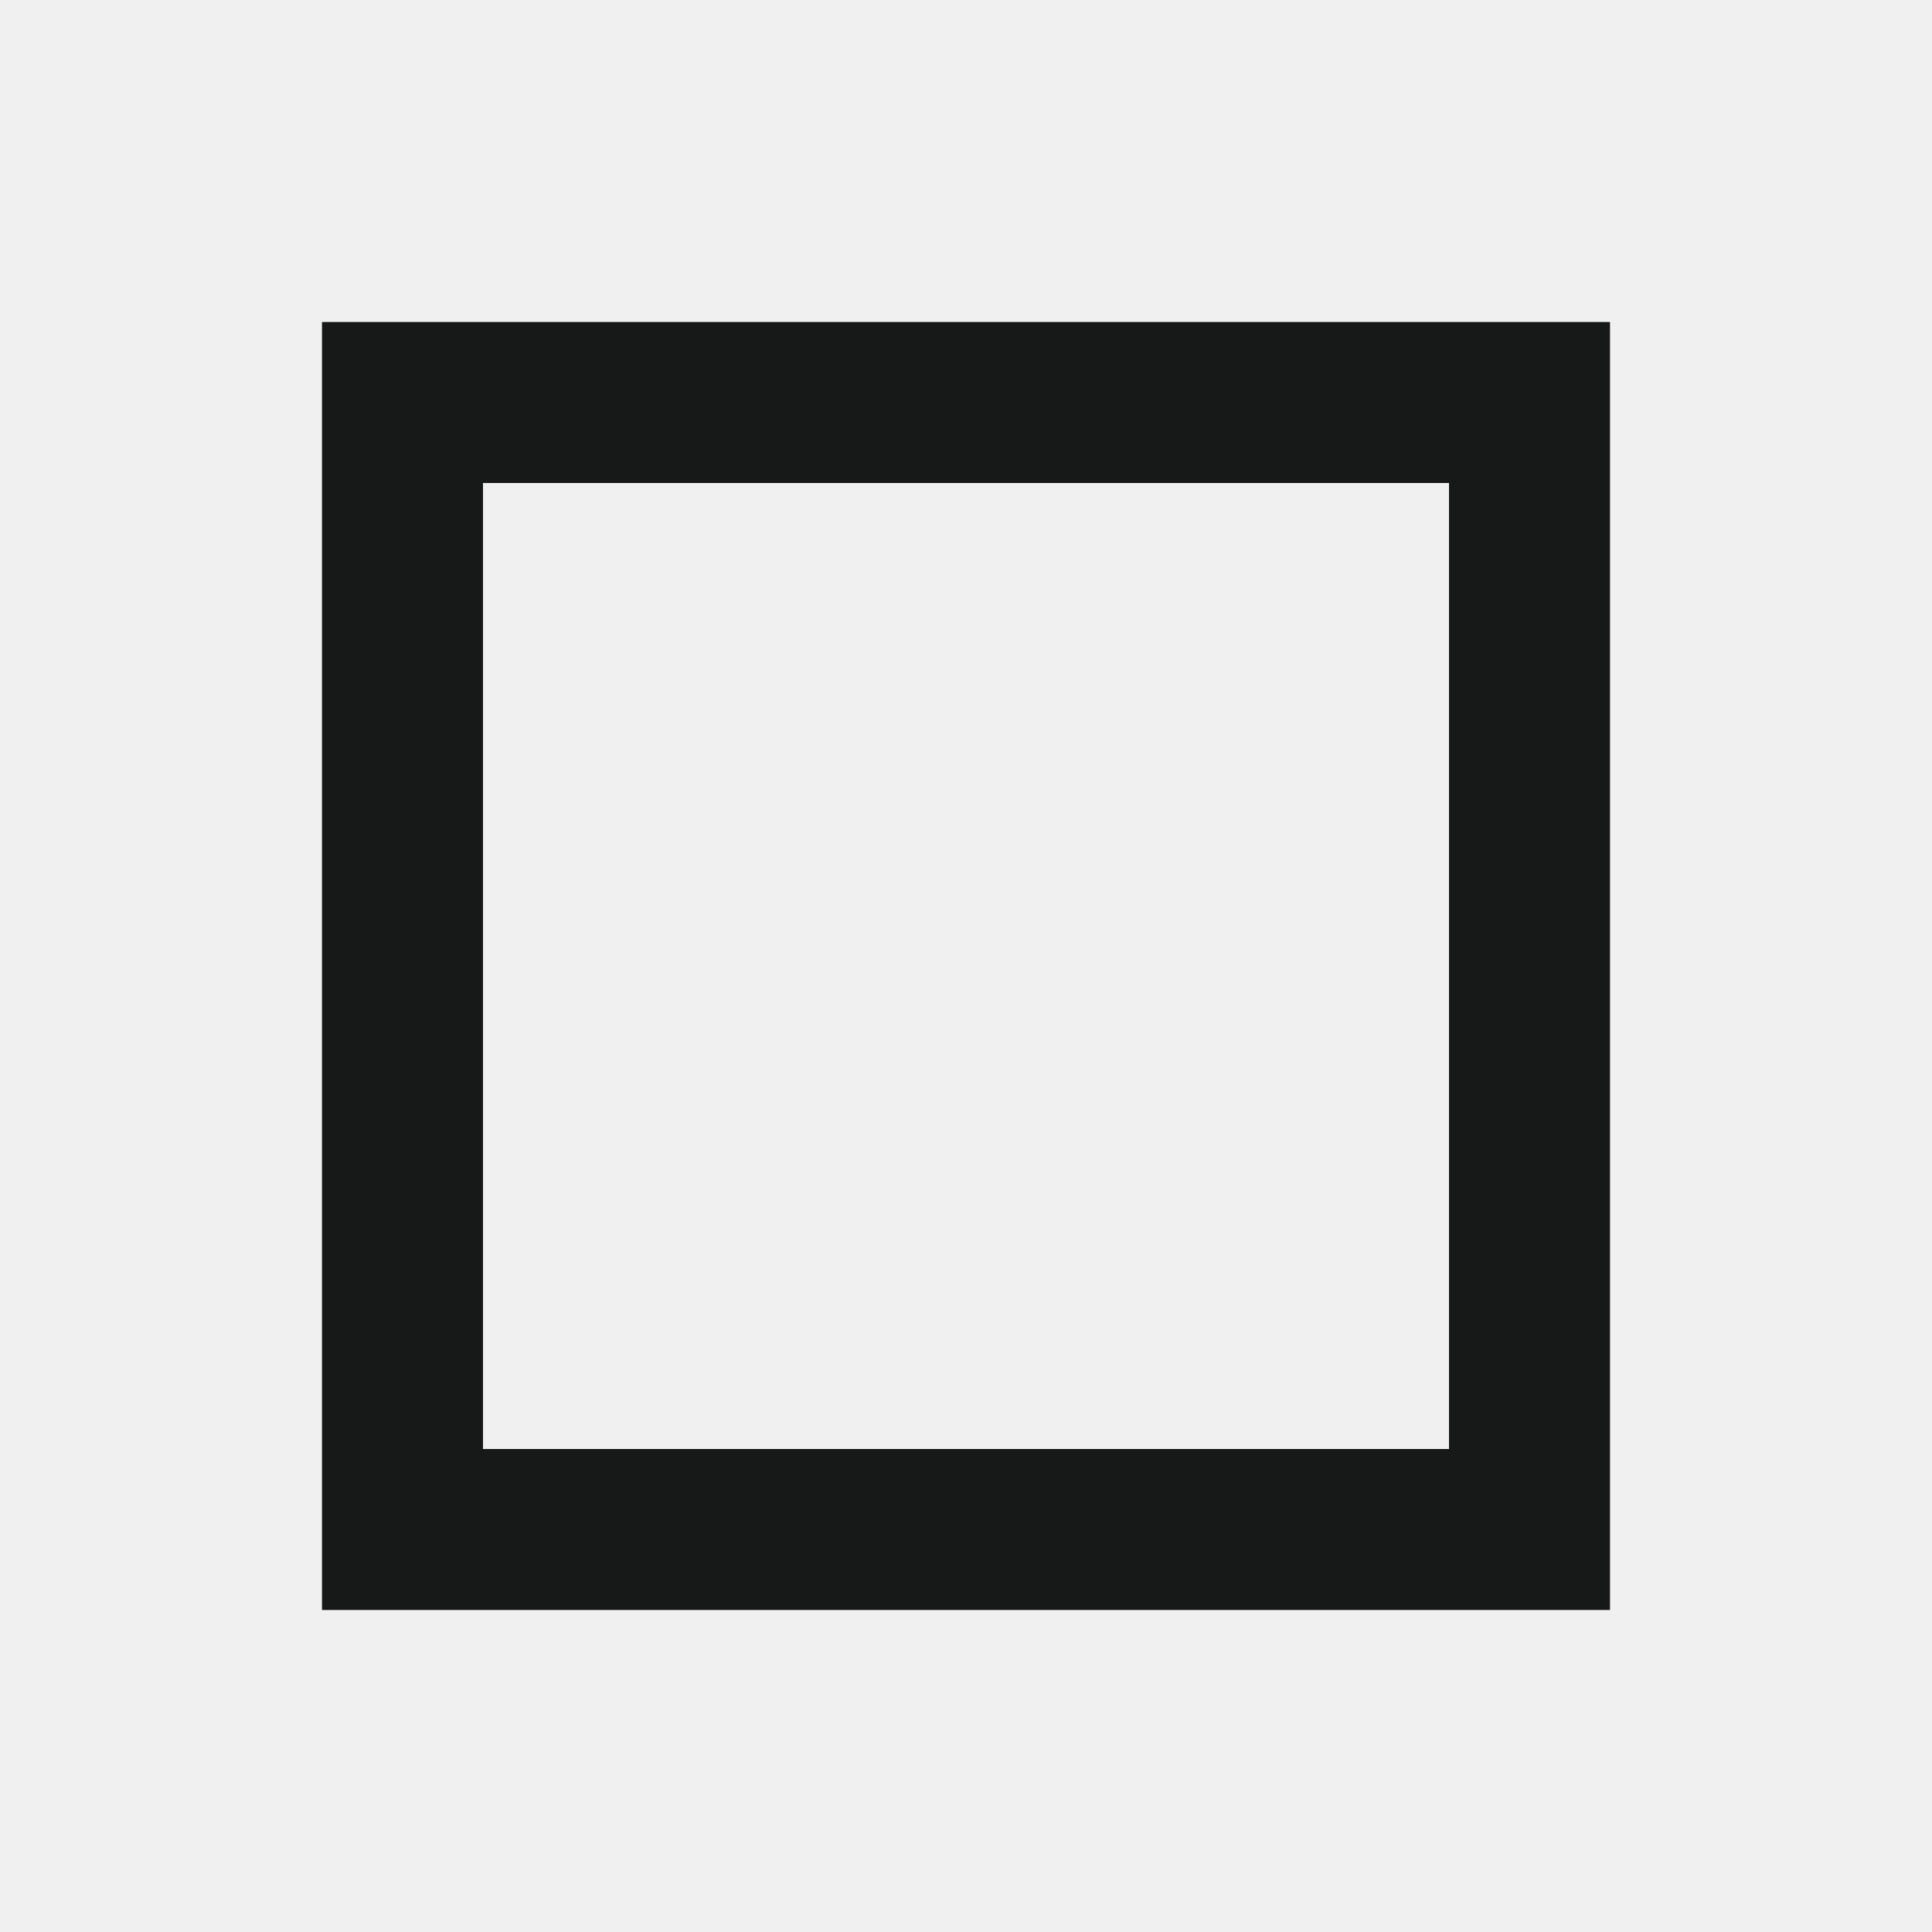
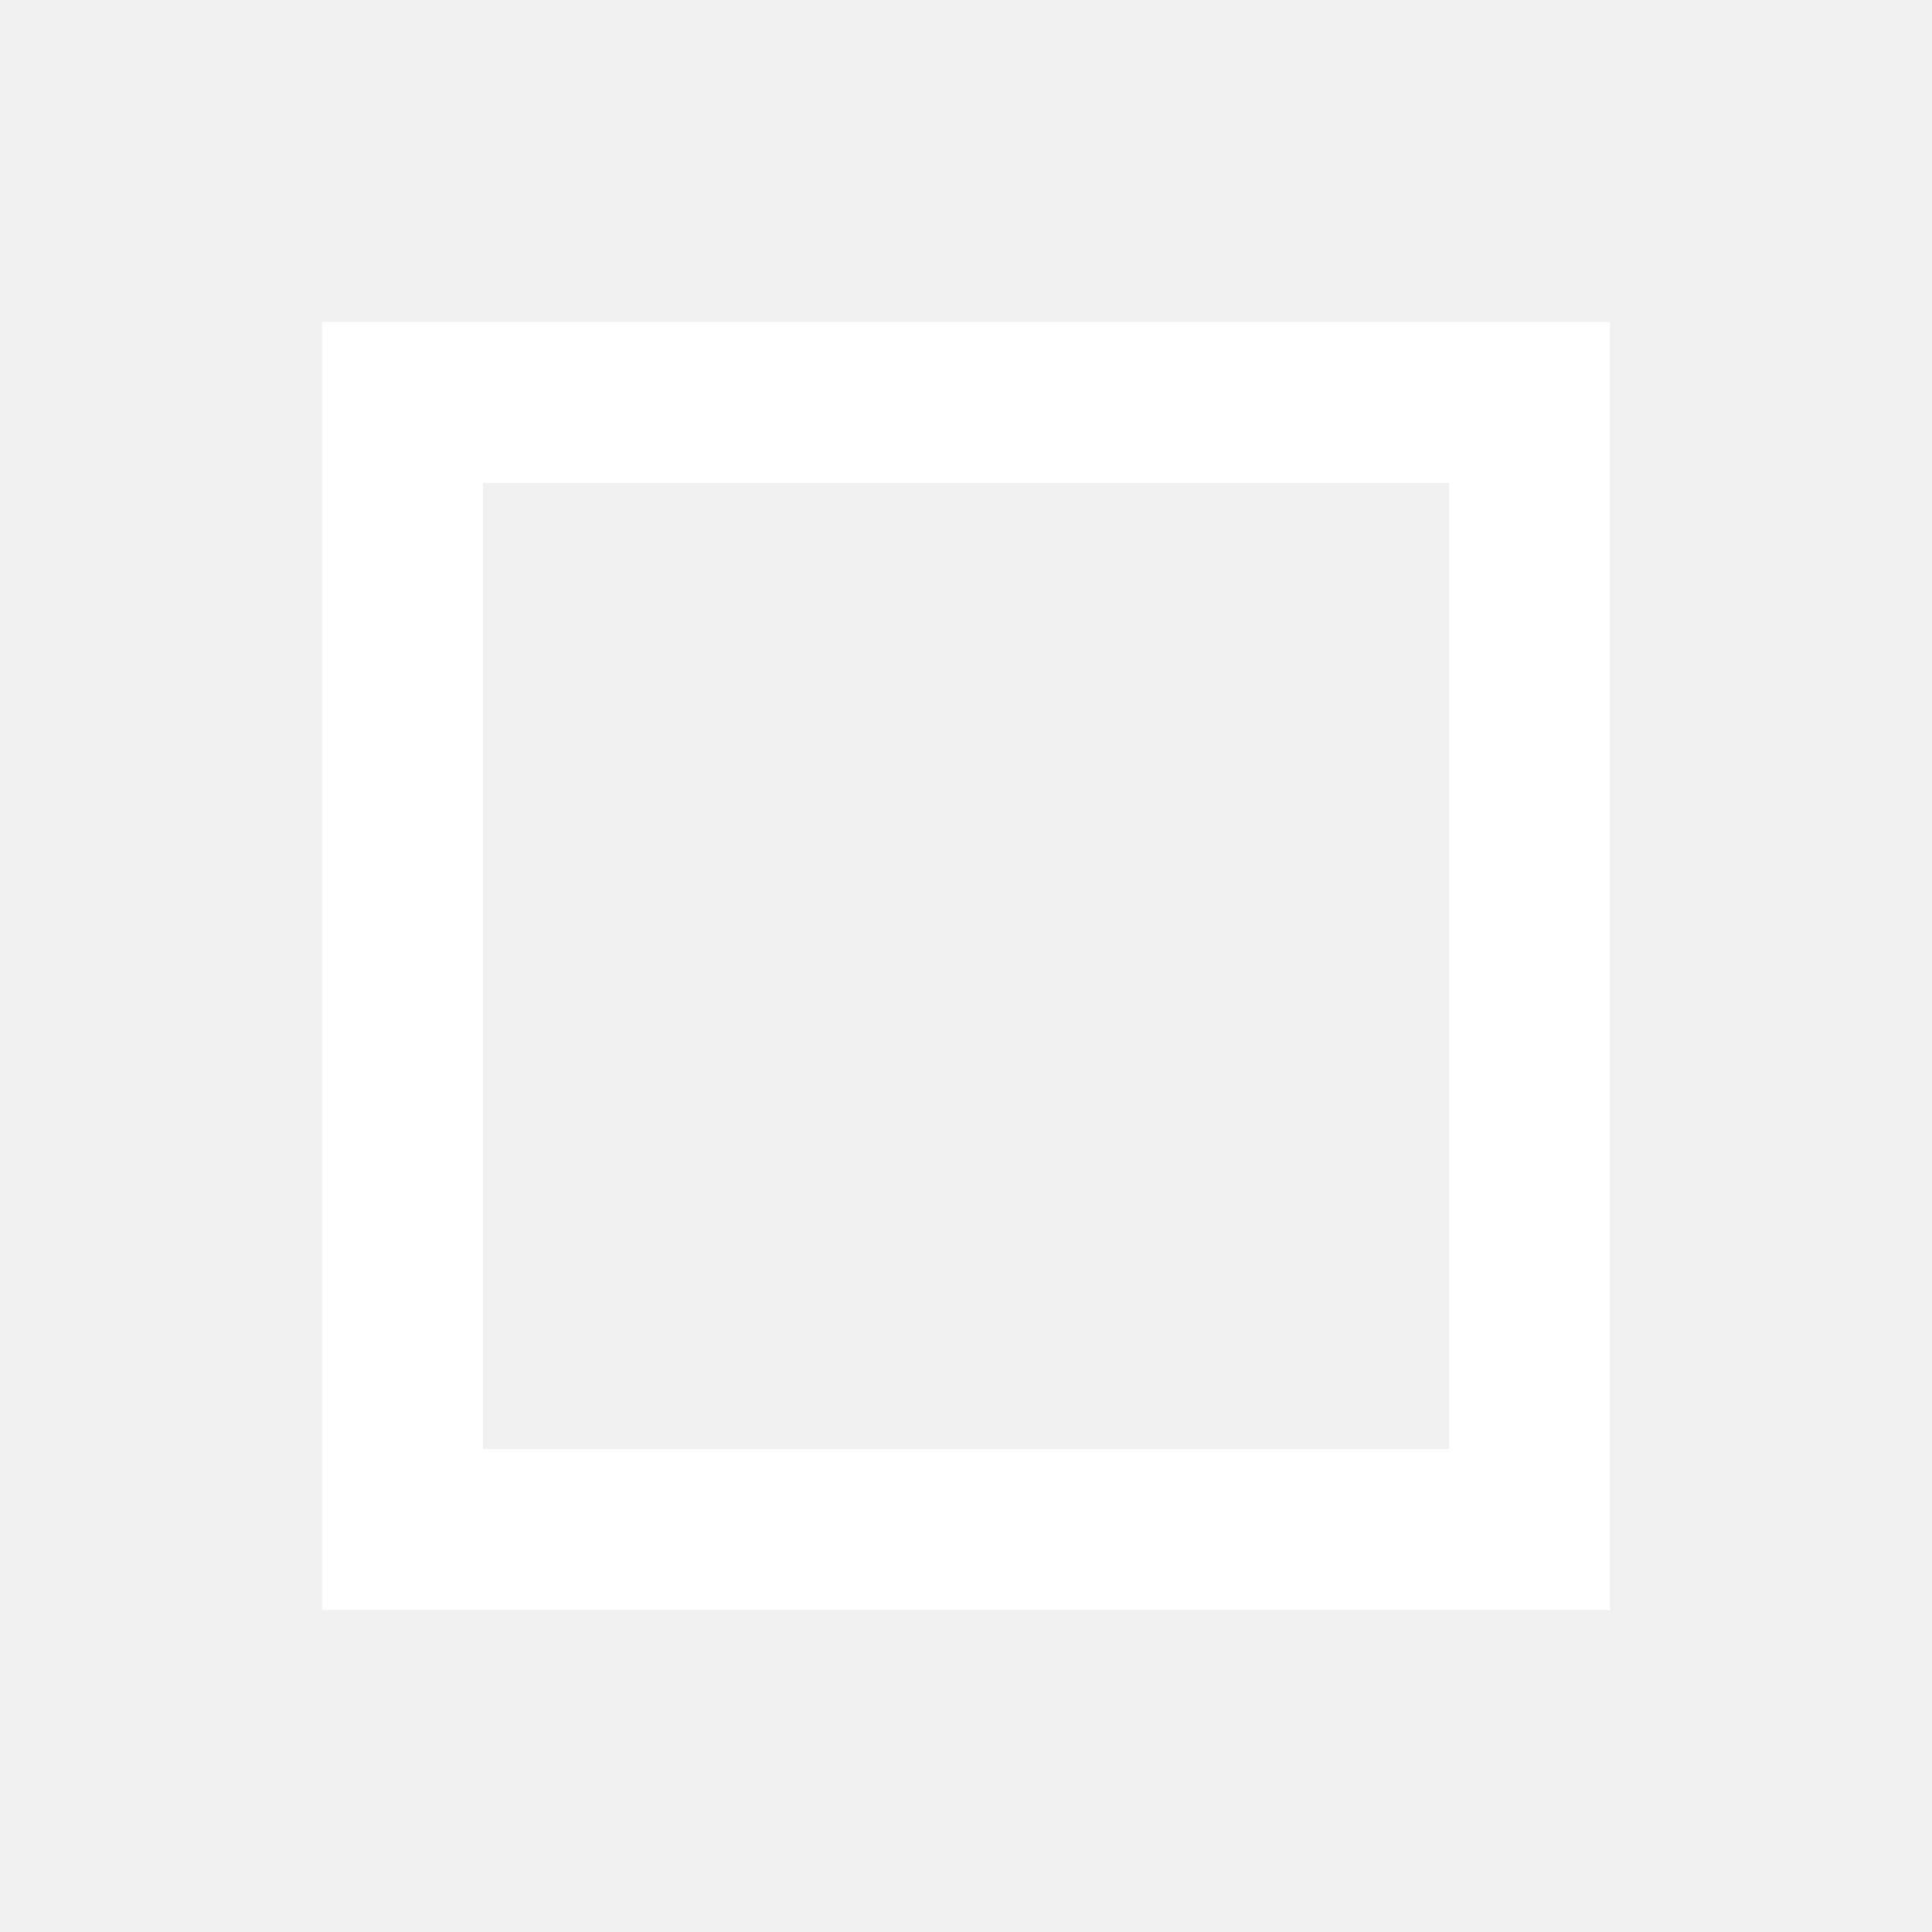
- <svg xmlns="http://www.w3.org/2000/svg" viewBox="0 0 24 24" fill="none" stroke="#171918" stroke-width="2" stroke-linecap="square" stroke-linejoin="miter">
+ <svg xmlns="http://www.w3.org/2000/svg" viewBox="0 0 24 24" fill="none" stroke="#ffffff" stroke-width="2" stroke-linecap="square" stroke-linejoin="miter">
  <path d="M5 5h14v14H5z" />
</svg>
